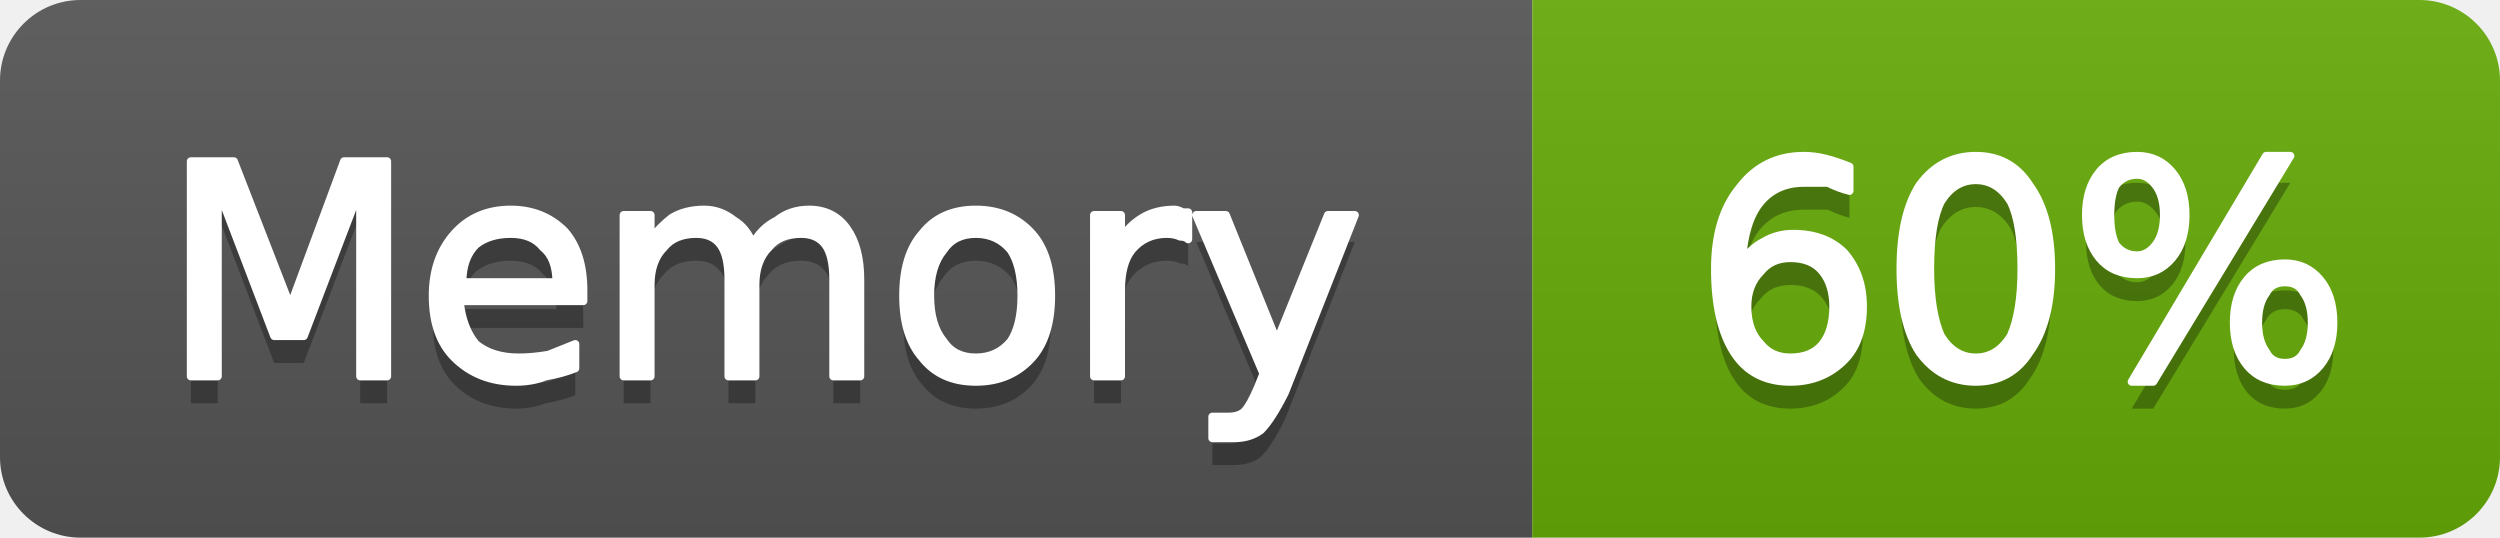
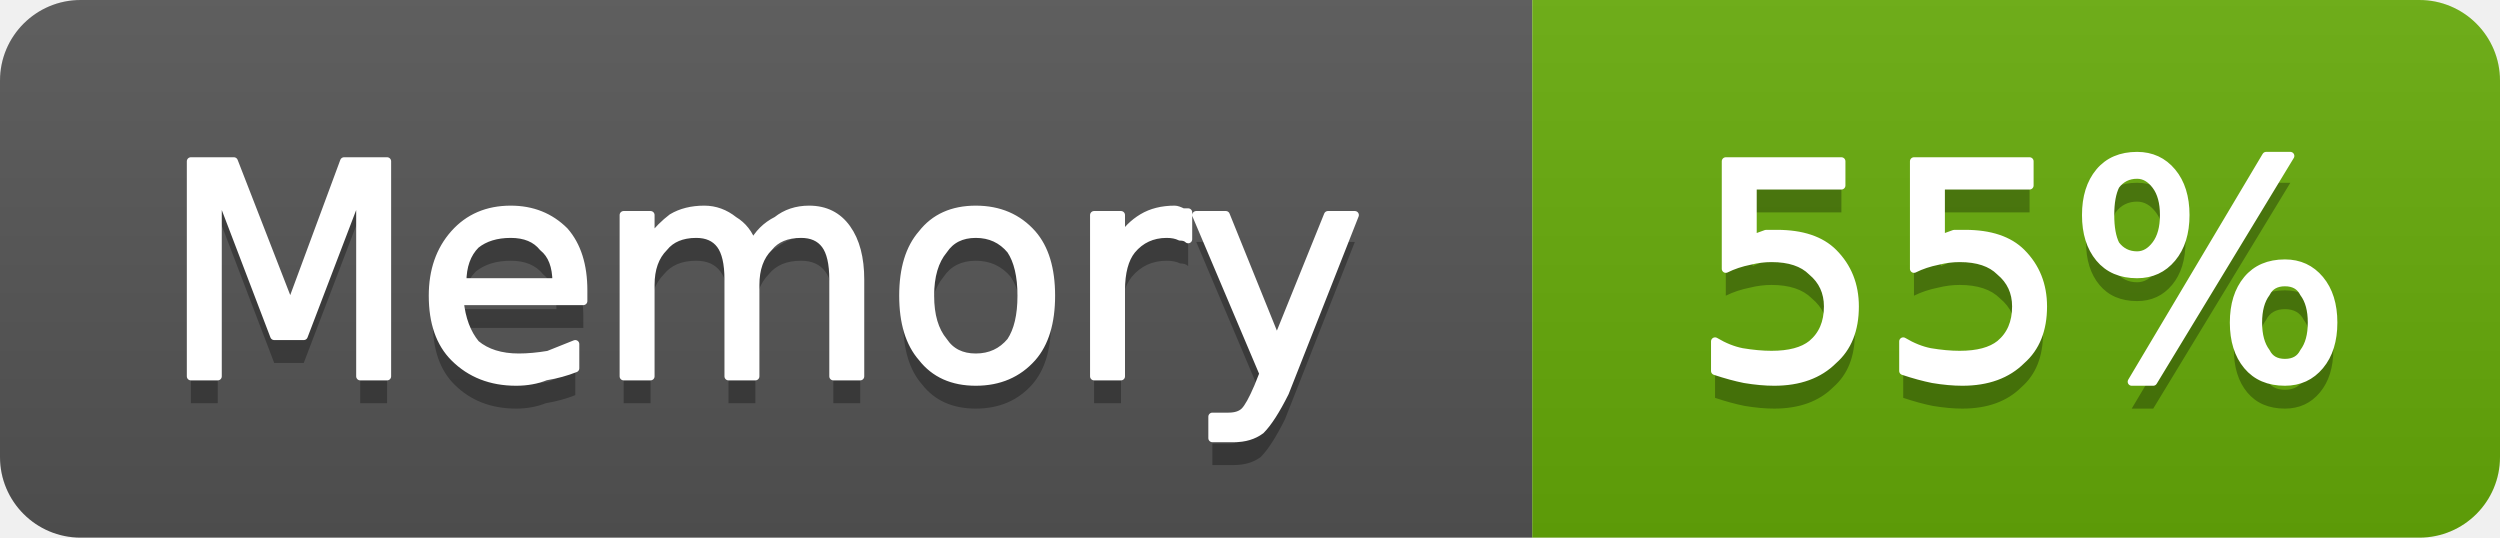
- <svg xmlns="http://www.w3.org/2000/svg" width="93" height="20" viewBox="0 0 93 20" role="img" aria-label="Memory: 60%">
+ <svg xmlns="http://www.w3.org/2000/svg" width="93" height="20" viewBox="0 0 93 20" role="img" aria-label="Memory: 55%">
  <linearGradient id="g-cluster_memory_usage" x2="0" y2="100%">
    <stop offset="0" stop-color="#bbb" stop-opacity=".1" />
    <stop offset="1" stop-opacity=".1" />
  </linearGradient>
  <clipPath id="r-cluster_memory_usage">
    <rect width="93" height="20" rx="3" fill="#fff" />
  </clipPath>
  <g clip-path="url(#r-cluster_memory_usage)">
    <rect width="57" height="20" fill="#555" />
    <rect x="57" width="36" height="20" fill="#67ac09" />
    <rect width="93" height="20" fill="url(#g-cluster_memory_usage)" />
    <path transform="translate(0 1)" fill="#010101" fill-opacity=".3" d="M7.1 6.0L8.7 6.0L10.8 11.4L12.8 6.0L14.4 6.0L14.4 14.0L13.4 14.0L13.4 7.0L11.3 12.5L10.2 12.5L8.1 7.0L8.1 14.0L7.1 14.0L7.1 6.0ZM21.7 10.8L21.7 11.2L17.1 11.2Q17.2 12.2 17.7 12.8Q18.3 13.3 19.3 13.3Q19.8 13.3 20.4 13.2Q20.9 13.0 21.4 12.8L21.4 13.7Q20.9 13.9 20.3 14.0Q19.8 14.2 19.2 14.2Q17.8 14.2 16.9 13.3Q16.1 12.5 16.1 11.0Q16.1 9.6 16.9 8.7Q17.7 7.8 19.0 7.8Q20.2 7.8 21.0 8.6Q21.7 9.4 21.7 10.8ZM20.7 10.5Q20.7 9.6 20.2 9.2Q19.8 8.7 19.0 8.7Q18.2 8.7 17.7 9.1Q17.2 9.6 17.2 10.5L20.7 10.5ZM28.0 9.1Q28.3 8.5 28.9 8.2Q29.4 7.8 30.1 7.8Q31.0 7.8 31.5 8.5Q32.0 9.2 32.0 10.4L32.0 14.0L31.0 14.0L31.0 10.4Q31.0 9.5 30.7 9.1Q30.4 8.7 29.8 8.7Q29.0 8.7 28.6 9.2Q28.1 9.7 28.1 10.6L28.1 14.0L27.1 14.0L27.1 10.4Q27.1 9.5 26.8 9.1Q26.5 8.7 25.9 8.7Q25.1 8.7 24.7 9.2Q24.2 9.7 24.2 10.6L24.2 14.0L23.2 14.0L23.2 8.0L24.2 8.0L24.2 8.9Q24.6 8.4 25.0 8.1Q25.5 7.8 26.2 7.8Q26.8 7.8 27.3 8.2Q27.8 8.5 28.0 9.1ZM36.3 8.7Q35.5 8.7 35.1 9.3Q34.6 9.9 34.6 11.0Q34.6 12.1 35.1 12.7Q35.5 13.3 36.3 13.3Q37.1 13.3 37.6 12.7Q38.0 12.1 38.0 11.0Q38.0 9.9 37.6 9.3Q37.1 8.7 36.3 8.7ZM36.3 7.8Q37.6 7.8 38.4 8.7Q39.1 9.5 39.1 11.0Q39.1 12.5 38.4 13.3Q37.6 14.2 36.3 14.2Q35.0 14.2 34.3 13.3Q33.6 12.5 33.6 11.0Q33.6 9.5 34.3 8.7Q35.0 7.8 36.3 7.8ZM44.2 8.9Q44.1 8.8 43.9 8.8Q43.7 8.7 43.4 8.7Q42.6 8.7 42.1 9.3Q41.7 9.8 41.7 10.8L41.7 14.0L40.7 14.0L40.7 8.0L41.7 8.0L41.7 8.9Q42.0 8.4 42.5 8.1Q43.0 7.8 43.7 7.8Q43.8 7.8 44.0 7.9Q44.1 7.9 44.2 7.9L44.2 8.9ZM47.8 14.6Q47.3 15.6 46.9 16.0Q46.5 16.3 45.9 16.3L45.1 16.3L45.1 15.5L45.7 15.5Q46.1 15.5 46.3 15.3Q46.5 15.1 46.8 14.4L47.0 13.9L44.5 8.0L45.6 8.0L47.5 12.7L49.4 8.0L50.4 8.0L47.8 14.6Z" />
    <path fill="#fff" stroke="#fff" stroke-width="0.3" stroke-linejoin="round" d="M7.1 6.0L8.7 6.0L10.8 11.4L12.8 6.0L14.4 6.0L14.4 14.0L13.4 14.0L13.4 7.0L11.3 12.5L10.2 12.5L8.1 7.0L8.1 14.0L7.1 14.0L7.1 6.0ZM21.7 10.8L21.7 11.2L17.1 11.2Q17.2 12.2 17.7 12.8Q18.3 13.3 19.3 13.3Q19.8 13.3 20.4 13.2Q20.9 13.0 21.4 12.8L21.4 13.7Q20.9 13.9 20.3 14.0Q19.8 14.2 19.2 14.2Q17.8 14.2 16.9 13.3Q16.1 12.5 16.1 11.0Q16.1 9.6 16.9 8.7Q17.7 7.8 19.0 7.8Q20.2 7.8 21.0 8.6Q21.7 9.4 21.7 10.8ZM20.7 10.5Q20.7 9.6 20.2 9.2Q19.8 8.7 19.0 8.7Q18.2 8.7 17.7 9.1Q17.2 9.6 17.2 10.5L20.7 10.5ZM28.0 9.1Q28.3 8.5 28.9 8.2Q29.4 7.8 30.1 7.8Q31.0 7.8 31.5 8.5Q32.0 9.2 32.0 10.4L32.0 14.0L31.0 14.0L31.0 10.4Q31.0 9.5 30.7 9.1Q30.4 8.7 29.8 8.7Q29.0 8.7 28.6 9.2Q28.1 9.7 28.1 10.6L28.1 14.0L27.1 14.0L27.1 10.4Q27.1 9.5 26.8 9.1Q26.5 8.7 25.9 8.7Q25.1 8.7 24.7 9.2Q24.2 9.7 24.2 10.6L24.2 14.0L23.2 14.0L23.2 8.0L24.2 8.0L24.2 8.9Q24.6 8.4 25.0 8.1Q25.5 7.8 26.2 7.8Q26.8 7.8 27.3 8.2Q27.8 8.5 28.0 9.1ZM36.3 8.7Q35.5 8.7 35.1 9.3Q34.6 9.9 34.6 11.0Q34.6 12.1 35.1 12.7Q35.5 13.3 36.3 13.3Q37.1 13.3 37.6 12.7Q38.0 12.1 38.0 11.0Q38.0 9.9 37.6 9.3Q37.1 8.7 36.3 8.7ZM36.3 7.8Q37.6 7.8 38.4 8.7Q39.1 9.5 39.1 11.0Q39.1 12.5 38.4 13.3Q37.6 14.2 36.3 14.2Q35.0 14.2 34.3 13.3Q33.6 12.5 33.6 11.0Q33.6 9.5 34.3 8.7Q35.0 7.8 36.3 7.8ZM44.2 8.9Q44.1 8.8 43.9 8.8Q43.7 8.7 43.4 8.7Q42.6 8.7 42.1 9.3Q41.7 9.8 41.7 10.8L41.7 14.0L40.7 14.0L40.7 8.0L41.7 8.0L41.7 8.9Q42.0 8.4 42.5 8.1Q43.0 7.8 43.7 7.8Q43.8 7.8 44.0 7.9Q44.1 7.9 44.2 7.9L44.2 8.9ZM47.8 14.6Q47.3 15.6 46.9 16.0Q46.5 16.3 45.9 16.3L45.1 16.3L45.1 15.5L45.7 15.5Q46.1 15.5 46.3 15.3Q46.5 15.1 46.8 14.4L47.0 13.9L44.5 8.0L45.6 8.0L47.5 12.7L49.4 8.0L50.4 8.0L47.8 14.6Z" />
-     <path transform="translate(0 1)" fill="#010101" fill-opacity=".3" d="M66.6 9.6Q65.9 9.6 65.5 10.1Q65.0 10.6 65.0 11.4Q65.0 12.3 65.5 12.8Q65.9 13.3 66.6 13.3Q67.4 13.3 67.8 12.8Q68.2 12.3 68.2 11.4Q68.2 10.6 67.8 10.1Q67.4 9.6 66.6 9.6ZM68.8 6.2L68.8 7.1Q68.4 7.0 68.0 6.8Q67.5 6.8 67.1 6.8Q66.1 6.8 65.5 7.5Q64.9 8.2 64.8 9.7Q65.2 9.2 65.6 9.0Q66.1 8.7 66.7 8.7Q67.9 8.7 68.6 9.4Q69.3 10.2 69.3 11.4Q69.3 12.7 68.6 13.4Q67.8 14.2 66.6 14.2Q65.2 14.2 64.5 13.1Q63.8 12.0 63.8 10.0Q63.8 8.1 64.7 7.0Q65.6 5.8 67.1 5.8Q67.5 5.8 67.9 5.9Q68.3 6.0 68.8 6.2ZM73.5 6.7Q72.7 6.7 72.2 7.5Q71.8 8.3 71.8 10.0Q71.8 11.6 72.2 12.5Q72.7 13.3 73.5 13.3Q74.3 13.3 74.8 12.5Q75.2 11.6 75.2 10.0Q75.2 8.3 74.8 7.5Q74.3 6.7 73.5 6.7ZM73.5 5.8Q74.8 5.8 75.5 6.9Q76.3 8.0 76.3 10.0Q76.3 12.0 75.5 13.1Q74.8 14.2 73.5 14.2Q72.2 14.2 71.4 13.1Q70.7 12.0 70.7 10.0Q70.7 8.0 71.4 6.9Q72.2 5.8 73.5 5.8ZM85.0 10.5Q84.5 10.5 84.3 10.9Q84.0 11.3 84.0 12.0Q84.0 12.7 84.3 13.1Q84.5 13.5 85.0 13.5Q85.5 13.5 85.7 13.1Q86.0 12.7 86.0 12.0Q86.0 11.3 85.7 10.9Q85.5 10.5 85.0 10.5ZM85.0 9.8Q85.8 9.8 86.3 10.4Q86.8 11.0 86.8 12.0Q86.8 13.0 86.3 13.6Q85.8 14.2 85.0 14.2Q84.1 14.2 83.6 13.6Q83.1 13.0 83.1 12.0Q83.1 11.0 83.6 10.4Q84.1 9.8 85.0 9.8ZM79.5 6.5Q79.0 6.5 78.7 6.9Q78.5 7.3 78.5 8.0Q78.5 8.7 78.7 9.1Q79.0 9.5 79.5 9.5Q79.9 9.5 80.2 9.1Q80.5 8.7 80.5 8.0Q80.5 7.3 80.2 6.9Q79.9 6.5 79.5 6.5ZM84.3 5.8L85.2 5.8L80.1 14.2L79.3 14.2L84.3 5.8ZM79.5 5.8Q80.3 5.8 80.8 6.4Q81.3 7.0 81.3 8.0Q81.3 9.0 80.8 9.6Q80.3 10.2 79.5 10.2Q78.6 10.2 78.1 9.6Q77.6 9.0 77.6 8.0Q77.6 7.0 78.1 6.4Q78.6 5.8 79.5 5.8Z" />
-     <path fill="#fff" stroke="#fff" stroke-width="0.3" stroke-linejoin="round" d="M66.6 9.6Q65.9 9.6 65.5 10.1Q65.0 10.6 65.0 11.4Q65.0 12.3 65.5 12.8Q65.9 13.3 66.6 13.3Q67.4 13.3 67.8 12.8Q68.2 12.3 68.2 11.4Q68.2 10.6 67.8 10.1Q67.4 9.6 66.6 9.6ZM68.8 6.2L68.8 7.1Q68.4 7.0 68.0 6.8Q67.5 6.8 67.1 6.8Q66.1 6.8 65.5 7.5Q64.9 8.2 64.8 9.7Q65.2 9.2 65.6 9.0Q66.1 8.7 66.7 8.7Q67.9 8.7 68.6 9.4Q69.3 10.2 69.3 11.4Q69.3 12.7 68.6 13.4Q67.8 14.2 66.6 14.2Q65.2 14.2 64.5 13.1Q63.8 12.0 63.8 10.0Q63.8 8.1 64.7 7.0Q65.6 5.8 67.1 5.8Q67.5 5.8 67.9 5.9Q68.3 6.0 68.8 6.2ZM73.5 6.7Q72.7 6.7 72.2 7.5Q71.8 8.3 71.8 10.0Q71.8 11.6 72.2 12.5Q72.7 13.3 73.5 13.3Q74.3 13.3 74.8 12.5Q75.2 11.6 75.2 10.0Q75.2 8.3 74.8 7.5Q74.3 6.7 73.5 6.7ZM73.5 5.8Q74.8 5.8 75.5 6.9Q76.3 8.0 76.3 10.0Q76.3 12.0 75.5 13.1Q74.8 14.2 73.5 14.2Q72.2 14.2 71.4 13.1Q70.7 12.0 70.7 10.0Q70.7 8.0 71.4 6.9Q72.2 5.8 73.5 5.8ZM85.0 10.5Q84.5 10.5 84.3 10.9Q84.0 11.3 84.0 12.0Q84.0 12.7 84.3 13.1Q84.5 13.5 85.0 13.5Q85.5 13.5 85.7 13.1Q86.0 12.7 86.0 12.0Q86.0 11.3 85.7 10.9Q85.5 10.5 85.0 10.5ZM85.0 9.8Q85.8 9.8 86.3 10.4Q86.8 11.0 86.8 12.0Q86.8 13.0 86.3 13.6Q85.8 14.2 85.0 14.2Q84.1 14.2 83.6 13.6Q83.1 13.0 83.1 12.0Q83.1 11.0 83.6 10.4Q84.1 9.8 85.0 9.8ZM79.5 6.5Q79.0 6.5 78.7 6.9Q78.5 7.3 78.5 8.0Q78.5 8.7 78.7 9.1Q79.0 9.5 79.5 9.5Q79.9 9.5 80.2 9.1Q80.5 8.7 80.5 8.0Q80.5 7.3 80.2 6.9Q79.9 6.5 79.5 6.5ZM84.3 5.8L85.2 5.8L80.1 14.2L79.3 14.2L84.3 5.8ZM79.5 5.8Q80.3 5.8 80.8 6.4Q81.3 7.0 81.3 8.0Q81.3 9.0 80.8 9.6Q80.3 10.2 79.5 10.2Q78.6 10.2 78.1 9.6Q77.6 9.0 77.6 8.0Q77.6 7.0 78.1 6.4Q78.6 5.8 79.5 5.8Z" />
+     <path transform="translate(0 1)" fill="#010101" fill-opacity=".3" d="M64.2 6.0L68.5 6.0L68.5 6.9L65.2 6.9L65.2 8.9Q65.4 8.8 65.7 8.7Q65.9 8.7 66.1 8.7Q67.5 8.7 68.2 9.4Q69.0 10.2 69.0 11.4Q69.0 12.7 68.2 13.4Q67.4 14.2 66.0 14.2Q65.5 14.2 64.9 14.1Q64.4 14.0 63.8 13.8L63.8 12.7Q64.3 13.0 64.8 13.1Q65.4 13.2 65.9 13.2Q66.9 13.2 67.4 12.8Q68.0 12.3 68.0 11.4Q68.0 10.6 67.4 10.1Q66.9 9.6 65.9 9.6Q65.5 9.6 65.1 9.7Q64.6 9.8 64.2 10.0L64.2 6.0ZM71.2 6.0L75.5 6.0L75.5 6.9L72.2 6.9L72.2 8.9Q72.4 8.8 72.7 8.7Q72.9 8.7 73.1 8.7Q74.5 8.7 75.2 9.4Q76.0 10.2 76.0 11.4Q76.0 12.7 75.2 13.4Q74.4 14.2 73.0 14.2Q72.5 14.2 71.9 14.1Q71.4 14.0 70.8 13.8L70.8 12.7Q71.3 13.0 71.8 13.1Q72.4 13.2 72.9 13.2Q73.9 13.2 74.4 12.8Q75.0 12.3 75.0 11.4Q75.0 10.6 74.4 10.1Q73.9 9.6 72.9 9.6Q72.5 9.6 72.1 9.7Q71.6 9.8 71.2 10.0L71.2 6.0ZM85.0 10.5Q84.5 10.5 84.3 10.9Q84.0 11.3 84.0 12.0Q84.0 12.7 84.3 13.1Q84.5 13.5 85.0 13.5Q85.5 13.5 85.7 13.1Q86.0 12.7 86.0 12.0Q86.0 11.3 85.7 10.9Q85.5 10.5 85.0 10.5ZM85.0 9.8Q85.8 9.8 86.3 10.4Q86.8 11.0 86.8 12.0Q86.8 13.0 86.3 13.6Q85.8 14.2 85.0 14.2Q84.1 14.2 83.6 13.6Q83.1 13.0 83.1 12.0Q83.1 11.0 83.6 10.4Q84.1 9.8 85.0 9.8ZM79.5 6.5Q79.0 6.5 78.7 6.9Q78.5 7.3 78.5 8.0Q78.5 8.7 78.7 9.1Q79.0 9.5 79.5 9.5Q79.9 9.5 80.2 9.1Q80.5 8.7 80.5 8.0Q80.5 7.3 80.2 6.9Q79.9 6.5 79.5 6.5ZM84.3 5.8L85.2 5.8L80.1 14.2L79.3 14.2L84.3 5.8ZM79.5 5.8Q80.3 5.8 80.8 6.4Q81.3 7.0 81.3 8.0Q81.3 9.0 80.8 9.6Q80.3 10.2 79.5 10.2Q78.6 10.2 78.1 9.6Q77.6 9.0 77.6 8.0Q77.6 7.0 78.1 6.4Q78.6 5.8 79.5 5.8Z" />
+     <path fill="#fff" stroke="#fff" stroke-width="0.3" stroke-linejoin="round" d="M64.2 6.0L68.5 6.0L68.5 6.9L65.2 6.9L65.2 8.9Q65.4 8.8 65.7 8.7Q65.9 8.7 66.1 8.7Q67.5 8.7 68.2 9.4Q69.0 10.2 69.0 11.4Q69.0 12.7 68.2 13.4Q67.4 14.2 66.0 14.2Q65.5 14.2 64.9 14.1Q64.4 14.0 63.8 13.8L63.8 12.7Q64.3 13.0 64.8 13.1Q65.4 13.2 65.9 13.2Q66.9 13.2 67.4 12.8Q68.0 12.3 68.0 11.4Q68.0 10.6 67.4 10.1Q66.9 9.6 65.9 9.6Q65.5 9.6 65.1 9.7Q64.6 9.8 64.2 10.0L64.2 6.0ZM71.2 6.0L75.5 6.0L75.5 6.9L72.2 6.9L72.2 8.9Q72.4 8.8 72.7 8.7Q72.9 8.7 73.1 8.7Q74.5 8.7 75.2 9.4Q76.0 10.2 76.0 11.4Q76.0 12.7 75.2 13.4Q74.4 14.2 73.0 14.2Q72.5 14.2 71.9 14.1Q71.4 14.0 70.8 13.8L70.8 12.7Q71.3 13.0 71.8 13.1Q72.4 13.2 72.9 13.2Q73.9 13.2 74.4 12.8Q75.0 12.3 75.0 11.4Q75.0 10.6 74.4 10.1Q73.9 9.6 72.9 9.6Q72.5 9.6 72.1 9.7Q71.6 9.8 71.2 10.0L71.2 6.0ZM85.0 10.5Q84.5 10.5 84.3 10.9Q84.0 11.3 84.0 12.0Q84.0 12.7 84.3 13.1Q84.5 13.5 85.0 13.5Q85.5 13.5 85.7 13.1Q86.0 12.7 86.0 12.0Q86.0 11.3 85.7 10.9Q85.5 10.5 85.0 10.5ZM85.0 9.8Q85.8 9.8 86.3 10.4Q86.8 11.0 86.8 12.0Q86.8 13.0 86.3 13.6Q85.8 14.2 85.0 14.2Q84.1 14.2 83.6 13.6Q83.1 13.0 83.1 12.0Q83.1 11.0 83.6 10.4Q84.1 9.8 85.0 9.8ZM79.5 6.5Q79.0 6.5 78.7 6.9Q78.5 7.3 78.5 8.0Q78.5 8.7 78.7 9.1Q79.0 9.5 79.5 9.5Q79.9 9.5 80.2 9.1Q80.5 8.7 80.5 8.0Q80.5 7.3 80.2 6.9Q79.9 6.5 79.5 6.5ZM84.3 5.8L85.2 5.8L80.1 14.2L79.3 14.2L84.3 5.8ZM79.5 5.8Q80.3 5.8 80.8 6.4Q81.3 7.0 81.3 8.0Q81.3 9.0 80.8 9.6Q80.3 10.2 79.5 10.2Q78.6 10.2 78.1 9.6Q77.6 9.0 77.6 8.0Q77.6 7.0 78.1 6.4Q78.6 5.8 79.5 5.8Z" />
  </g>
</svg>
